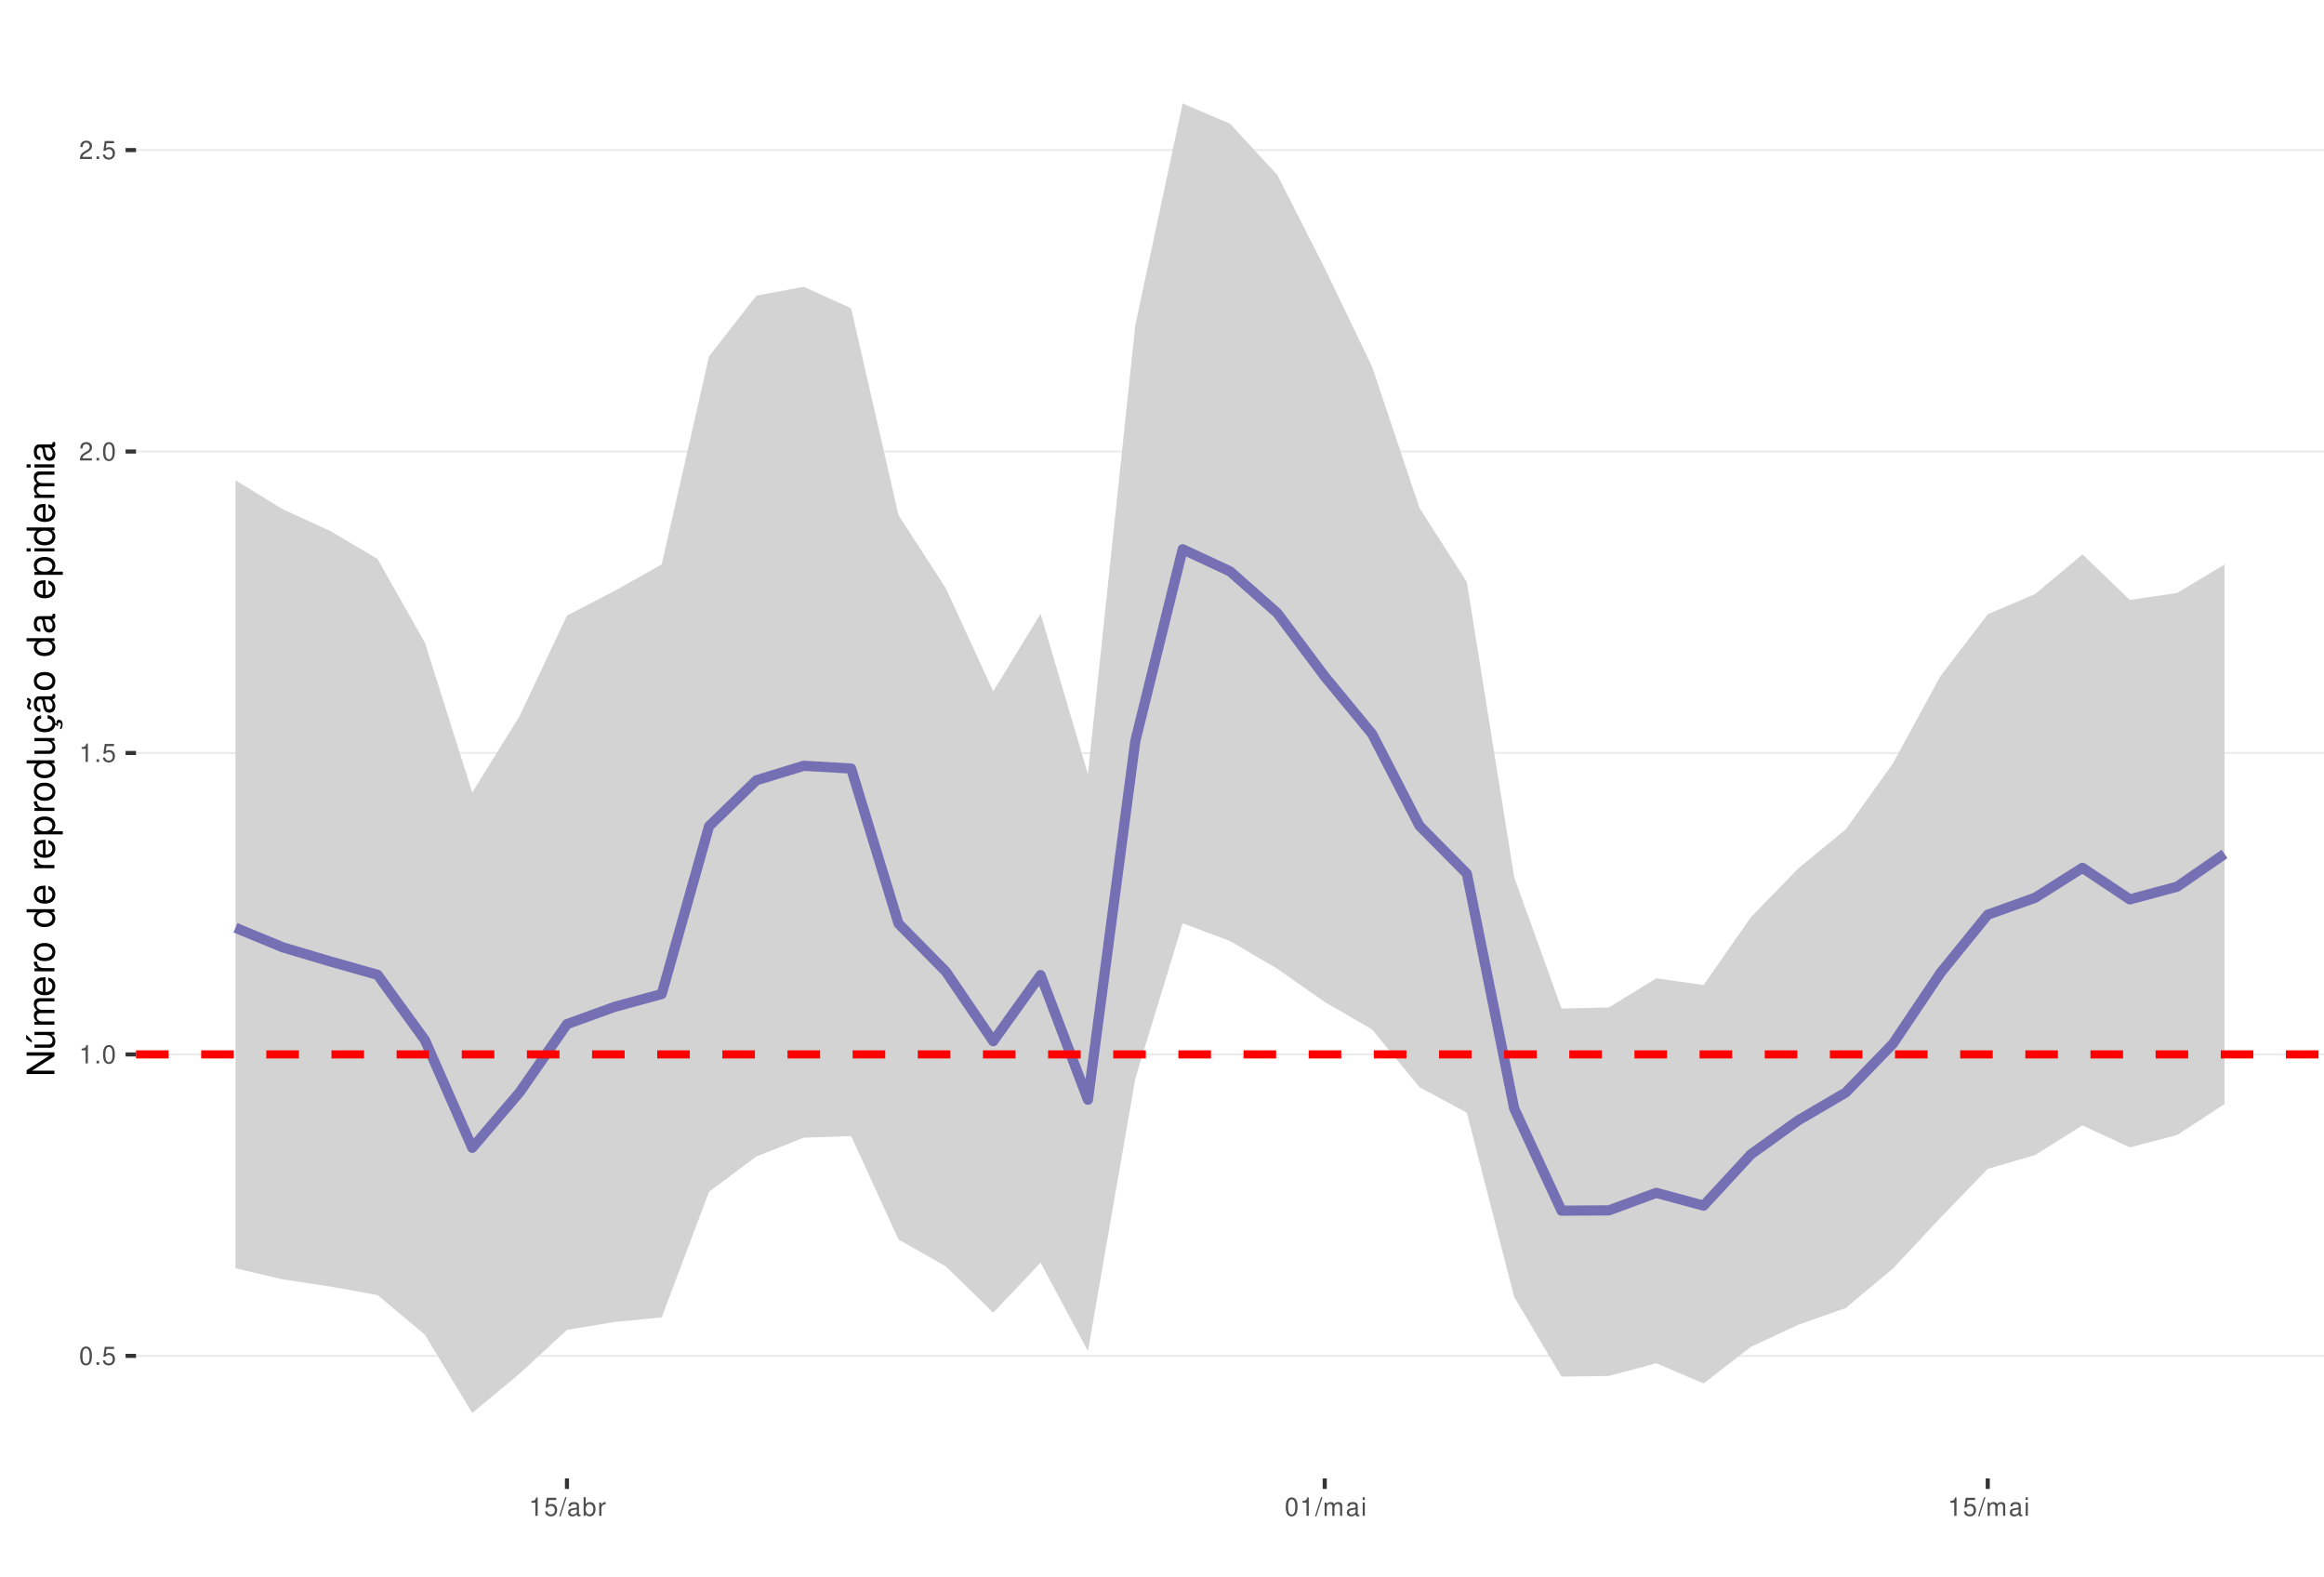
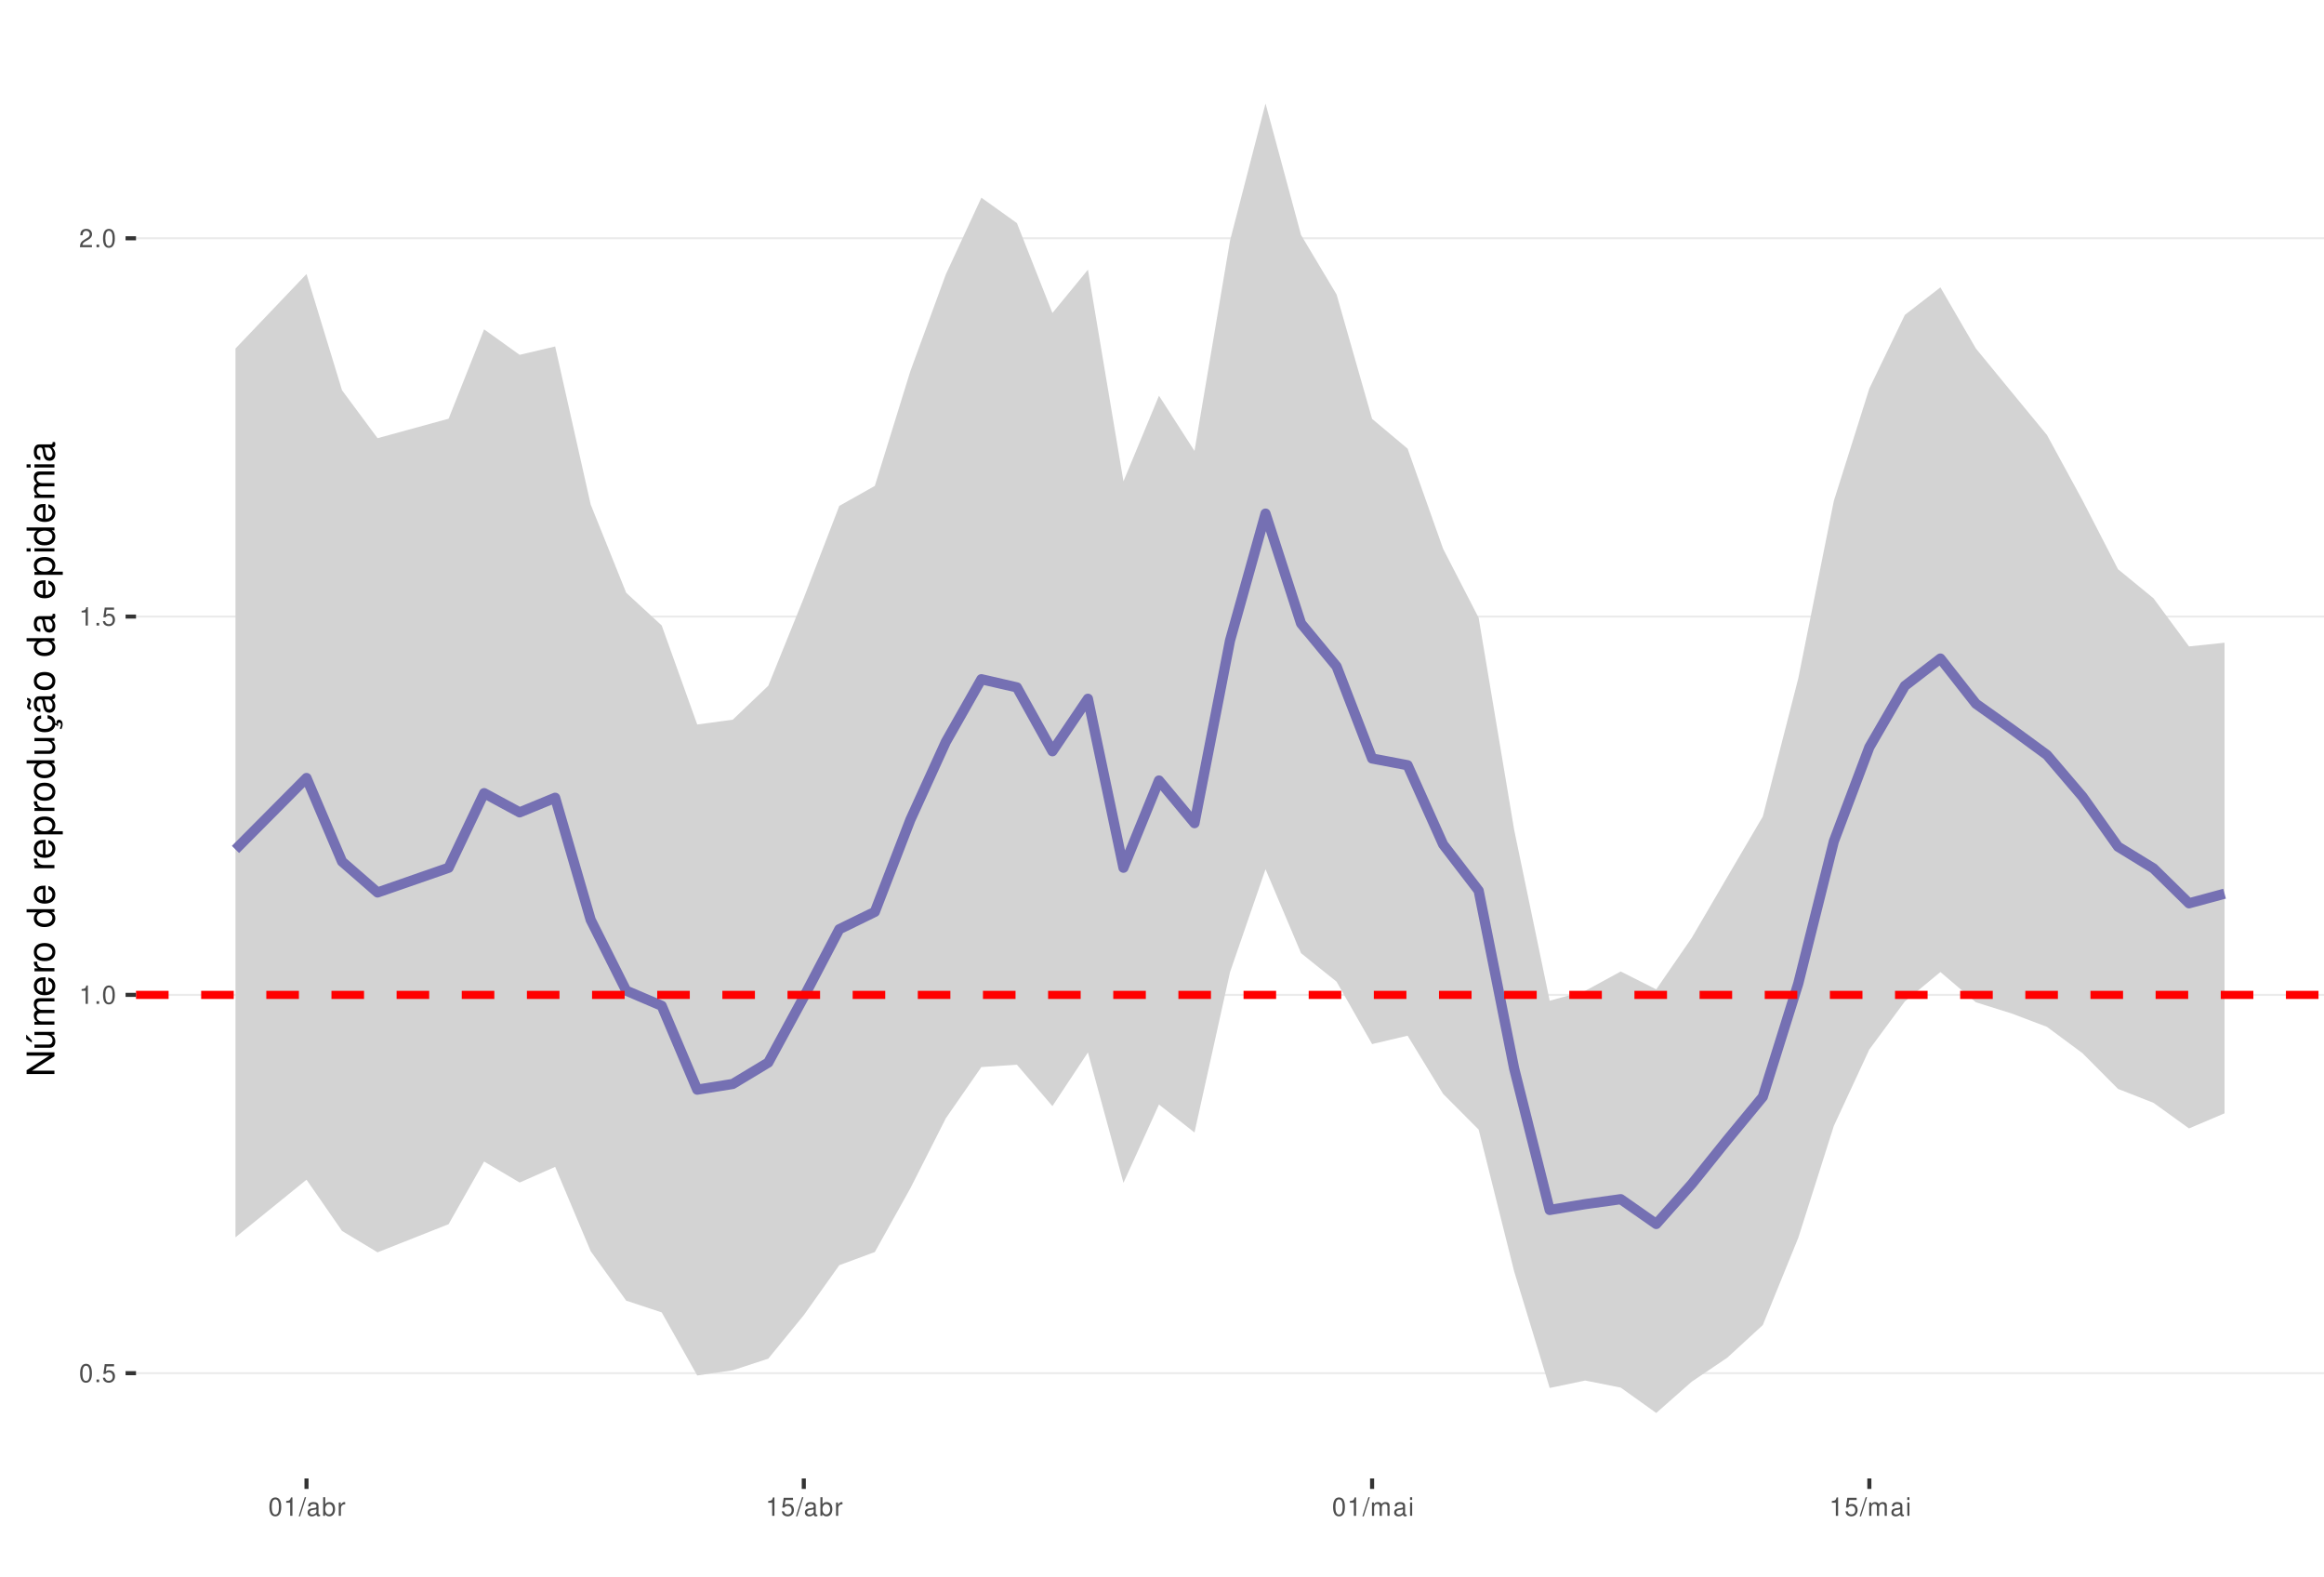
<svg xmlns="http://www.w3.org/2000/svg" xmlns:xlink="http://www.w3.org/1999/xlink" width="609pt" height="413pt" viewBox="0 0 609 413" version="1.1">
  <defs>
    <g>
      <symbol overflow="visible" id="glyph0-0">
        <path style="stroke:none;" d="" />
      </symbol>
      <symbol overflow="visible" id="glyph0-1">
        <path style="stroke:none;" d="M 1.828 -4.812 C 1.391 -4.812 0.984 -4.609 0.75 -4.281 C 0.438 -3.859 0.281 -3.219 0.281 -2.328 C 0.281 -0.703 0.812 0.156 1.828 0.156 C 2.828 0.156 3.375 -0.703 3.375 -2.297 C 3.375 -3.219 3.234 -3.844 2.922 -4.281 C 2.672 -4.625 2.281 -4.812 1.828 -4.812 Z M 1.828 -4.297 C 2.469 -4.297 2.781 -3.641 2.781 -2.344 C 2.781 -0.969 2.469 -0.328 1.812 -0.328 C 1.203 -0.328 0.891 -1 0.891 -2.328 C 0.891 -3.641 1.203 -4.297 1.828 -4.297 Z M 1.828 -4.297 " />
      </symbol>
      <symbol overflow="visible" id="glyph0-2">
        <path style="stroke:none;" d="M 1.266 -0.688 L 0.578 -0.688 L 0.578 0 L 1.266 0 Z M 1.266 -0.688 " />
      </symbol>
      <symbol overflow="visible" id="glyph0-3">
        <path style="stroke:none;" d="M 3.172 -4.719 L 0.734 -4.719 L 0.375 -2.156 L 0.922 -2.156 C 1.188 -2.469 1.422 -2.594 1.797 -2.594 C 2.422 -2.594 2.812 -2.156 2.812 -1.453 C 2.812 -0.781 2.422 -0.359 1.781 -0.359 C 1.266 -0.359 0.953 -0.625 0.812 -1.156 L 0.234 -1.156 C 0.312 -0.766 0.375 -0.578 0.516 -0.406 C 0.781 -0.047 1.266 0.156 1.797 0.156 C 2.75 0.156 3.422 -0.547 3.422 -1.531 C 3.422 -2.469 2.797 -3.109 1.891 -3.109 C 1.562 -3.109 1.297 -3.016 1.016 -2.828 L 1.203 -4.141 L 3.172 -4.141 Z M 3.172 -4.719 " />
      </symbol>
      <symbol overflow="visible" id="glyph0-4">
        <path style="stroke:none;" d="M 1.719 -3.422 L 1.719 0 L 2.312 0 L 2.312 -4.812 L 1.922 -4.812 C 1.719 -4.078 1.578 -3.969 0.672 -3.859 L 0.672 -3.422 Z M 1.719 -3.422 " />
      </symbol>
      <symbol overflow="visible" id="glyph0-5">
        <path style="stroke:none;" d="M 3.375 -0.578 L 0.891 -0.578 C 0.938 -0.984 1.156 -1.234 1.734 -1.578 L 2.406 -1.953 C 3.062 -2.328 3.406 -2.812 3.406 -3.406 C 3.406 -3.812 3.234 -4.188 2.969 -4.438 C 2.688 -4.688 2.344 -4.812 1.891 -4.812 C 1.297 -4.812 0.844 -4.594 0.578 -4.188 C 0.422 -3.938 0.344 -3.641 0.328 -3.141 L 0.922 -3.141 C 0.938 -3.469 0.984 -3.672 1.062 -3.828 C 1.219 -4.125 1.516 -4.297 1.875 -4.297 C 2.406 -4.297 2.797 -3.906 2.797 -3.391 C 2.797 -3.016 2.578 -2.672 2.156 -2.438 L 1.547 -2.078 C 0.562 -1.516 0.281 -1.062 0.219 0 L 3.375 0 Z M 3.375 -0.578 " />
      </symbol>
      <symbol overflow="visible" id="glyph0-6">
        <path style="stroke:none;" d="M 1.531 -4.859 L -0.047 0.141 L 0.312 0.141 L 1.891 -4.859 Z M 1.531 -4.859 " />
      </symbol>
      <symbol overflow="visible" id="glyph0-7">
        <path style="stroke:none;" d="M 3.562 -0.328 C 3.5 -0.312 3.469 -0.312 3.438 -0.312 C 3.25 -0.312 3.141 -0.406 3.141 -0.578 L 3.141 -2.641 C 3.141 -3.25 2.688 -3.594 1.828 -3.594 C 1.312 -3.594 0.906 -3.438 0.672 -3.188 C 0.516 -3 0.453 -2.797 0.438 -2.453 L 0.984 -2.453 C 1.031 -2.875 1.297 -3.078 1.812 -3.078 C 2.312 -3.078 2.594 -2.891 2.594 -2.562 L 2.594 -2.406 C 2.578 -2.172 2.469 -2.078 2.016 -2.031 C 1.219 -1.922 1.109 -1.891 0.891 -1.812 C 0.484 -1.641 0.281 -1.328 0.281 -0.875 C 0.281 -0.25 0.719 0.156 1.422 0.156 C 1.859 0.156 2.219 0 2.609 -0.359 C 2.656 0 2.828 0.156 3.188 0.156 C 3.297 0.156 3.375 0.141 3.562 0.094 Z M 2.594 -1.094 C 2.594 -0.906 2.531 -0.797 2.375 -0.641 C 2.141 -0.438 1.875 -0.328 1.547 -0.328 C 1.109 -0.328 0.859 -0.547 0.859 -0.891 C 0.859 -1.266 1.094 -1.438 1.703 -1.531 C 2.297 -1.609 2.406 -1.641 2.594 -1.719 Z M 2.594 -1.094 " />
      </symbol>
      <symbol overflow="visible" id="glyph0-8">
        <path style="stroke:none;" d="M 0.359 -4.859 L 0.359 0 L 0.859 0 L 0.859 -0.453 C 1.125 -0.047 1.484 0.156 1.969 0.156 C 2.875 0.156 3.484 -0.594 3.484 -1.75 C 3.484 -2.891 2.922 -3.594 1.984 -3.594 C 1.516 -3.594 1.172 -3.406 0.906 -3.016 L 0.906 -4.859 Z M 1.891 -3.062 C 2.5 -3.062 2.906 -2.531 2.906 -1.703 C 2.906 -0.906 2.484 -0.359 1.891 -0.359 C 1.297 -0.359 0.906 -0.906 0.906 -1.719 C 0.906 -2.531 1.297 -3.062 1.891 -3.062 Z M 1.891 -3.062 " />
      </symbol>
      <symbol overflow="visible" id="glyph0-9">
        <path style="stroke:none;" d="M 0.453 -3.484 L 0.453 0 L 1.016 0 L 1.016 -1.812 C 1.031 -2.656 1.375 -3.016 2.141 -3 L 2.141 -3.562 C 2.047 -3.578 1.984 -3.594 1.922 -3.594 C 1.562 -3.594 1.297 -3.375 0.969 -2.859 L 0.969 -3.484 Z M 0.453 -3.484 " />
      </symbol>
      <symbol overflow="visible" id="glyph0-10">
        <path style="stroke:none;" d="M 0.469 -3.484 L 0.469 0 L 1.031 0 L 1.031 -2.188 C 1.031 -2.703 1.391 -3.109 1.844 -3.109 C 2.25 -3.109 2.484 -2.844 2.484 -2.406 L 2.484 0 L 3.047 0 L 3.047 -2.188 C 3.047 -2.703 3.422 -3.109 3.875 -3.109 C 4.266 -3.109 4.516 -2.844 4.516 -2.406 L 4.516 0 L 5.078 0 L 5.078 -2.609 C 5.078 -3.234 4.719 -3.594 4.062 -3.594 C 3.594 -3.594 3.312 -3.453 2.984 -3.062 C 2.781 -3.422 2.5 -3.594 2.047 -3.594 C 1.578 -3.594 1.266 -3.422 0.984 -3 L 0.984 -3.484 Z M 0.469 -3.484 " />
      </symbol>
      <symbol overflow="visible" id="glyph0-11">
        <path style="stroke:none;" d="M 1 -3.484 L 0.453 -3.484 L 0.453 0 L 1 0 Z M 1 -4.859 L 0.438 -4.859 L 0.438 -4.156 L 1 -4.156 Z M 1 -4.859 " />
      </symbol>
      <symbol overflow="visible" id="glyph1-0">
        <path style="stroke:none;" d="" />
      </symbol>
      <symbol overflow="visible" id="glyph1-1">
        <path style="stroke:none;" d="M -7.297 -6.453 L -7.297 -5.578 L -1.328 -5.578 L -7.297 -1.766 L -7.297 -0.766 L 0 -0.766 L 0 -1.641 L -5.906 -1.641 L 0 -5.406 L 0 -6.453 Z M -7.297 -6.453 " />
      </symbol>
      <symbol overflow="visible" id="glyph1-2">
        <path style="stroke:none;" d="M 0 -4.812 L -5.234 -4.812 L -5.234 -3.984 L -2.266 -3.984 C -1.203 -3.984 -0.5 -3.438 -0.5 -2.562 C -0.5 -1.906 -0.906 -1.484 -1.531 -1.484 L -5.234 -1.484 L -5.234 -0.656 L -1.203 -0.656 C -0.328 -0.656 0.234 -1.297 0.234 -2.312 C 0.234 -3.094 -0.047 -3.578 -0.734 -4.062 L 0 -4.062 Z M -7.406 -2.953 L -5.922 -2 L -5.922 -2.594 L -7.406 -4.094 Z M -7.406 -2.953 " />
      </symbol>
      <symbol overflow="visible" id="glyph1-3">
        <path style="stroke:none;" d="M -5.234 -0.703 L 0 -0.703 L 0 -1.547 L -3.297 -1.547 C -4.047 -1.547 -4.656 -2.094 -4.656 -2.766 C -4.656 -3.391 -4.281 -3.734 -3.609 -3.734 L 0 -3.734 L 0 -4.578 L -3.297 -4.578 C -4.047 -4.578 -4.656 -5.125 -4.656 -5.812 C -4.656 -6.422 -4.266 -6.781 -3.609 -6.781 L 0 -6.781 L 0 -7.625 L -3.938 -7.625 C -4.875 -7.625 -5.391 -7.078 -5.391 -6.094 C -5.391 -5.406 -5.188 -4.984 -4.594 -4.484 C -5.156 -4.188 -5.391 -3.766 -5.391 -3.078 C -5.391 -2.375 -5.125 -1.906 -4.5 -1.469 L -5.234 -1.469 Z M -5.234 -0.703 " />
      </symbol>
      <symbol overflow="visible" id="glyph1-4">
        <path style="stroke:none;" d="M -2.344 -5.125 C -3.141 -5.125 -3.625 -5.062 -4.016 -4.922 C -4.875 -4.578 -5.391 -3.781 -5.391 -2.797 C -5.391 -1.344 -4.281 -0.406 -2.547 -0.406 C -0.812 -0.406 0.234 -1.297 0.234 -2.781 C 0.234 -3.984 -0.453 -4.812 -1.594 -5.016 L -1.594 -4.188 C -0.906 -3.953 -0.547 -3.484 -0.547 -2.812 C -0.547 -2.281 -0.781 -1.828 -1.219 -1.547 C -1.516 -1.344 -1.812 -1.281 -2.344 -1.266 Z M -3.016 -1.297 C -3.984 -1.359 -4.625 -1.953 -4.625 -2.797 C -4.625 -3.641 -3.953 -4.234 -3.016 -4.234 Z M -3.016 -1.297 " />
      </symbol>
      <symbol overflow="visible" id="glyph1-5">
        <path style="stroke:none;" d="M -5.234 -0.688 L 0 -0.688 L 0 -1.531 L -2.719 -1.531 C -3.984 -1.547 -4.547 -2.062 -4.516 -3.203 L -5.359 -3.203 C -5.375 -3.062 -5.391 -2.984 -5.391 -2.891 C -5.391 -2.344 -5.062 -1.938 -4.297 -1.453 L -5.234 -1.453 Z M -5.234 -0.688 " />
      </symbol>
      <symbol overflow="visible" id="glyph1-6">
        <path style="stroke:none;" d="M -5.391 -2.719 C -5.391 -1.234 -4.344 -0.359 -2.578 -0.359 C -0.812 -0.359 0.234 -1.234 0.234 -2.734 C 0.234 -4.203 -0.812 -5.094 -2.547 -5.094 C -4.359 -5.094 -5.391 -4.234 -5.391 -2.719 Z M -4.625 -2.734 C -4.625 -3.672 -3.844 -4.234 -2.547 -4.234 C -1.312 -4.234 -0.547 -3.656 -0.547 -2.734 C -0.547 -1.797 -1.312 -1.234 -2.578 -1.234 C -3.844 -1.234 -4.625 -1.797 -4.625 -2.734 Z M -4.625 -2.734 " />
      </symbol>
      <symbol overflow="visible" id="glyph1-7">
        <path style="stroke:none;" d="" />
      </symbol>
      <symbol overflow="visible" id="glyph1-8">
        <path style="stroke:none;" d="M -7.297 -4.953 L -7.297 -4.125 L -4.578 -4.125 C -5.109 -3.766 -5.391 -3.203 -5.391 -2.516 C -5.391 -1.156 -4.297 -0.266 -2.625 -0.266 C -0.859 -0.266 0.234 -1.125 0.234 -2.547 C 0.234 -3.266 -0.047 -3.766 -0.688 -4.203 L 0 -4.203 L 0 -4.953 Z M -4.609 -2.656 C -4.609 -3.547 -3.812 -4.125 -2.562 -4.125 C -1.344 -4.125 -0.547 -3.547 -0.547 -2.656 C -0.547 -1.734 -1.359 -1.125 -2.578 -1.125 C -3.797 -1.125 -4.609 -1.734 -4.609 -2.656 Z M -4.609 -2.656 " />
      </symbol>
      <symbol overflow="visible" id="glyph1-9">
        <path style="stroke:none;" d="M 2.188 -0.547 L 2.188 -1.375 L -0.547 -1.375 C -0.016 -1.812 0.234 -2.312 0.234 -2.984 C 0.234 -4.344 -0.859 -5.234 -2.531 -5.234 C -4.297 -5.234 -5.391 -4.375 -5.391 -2.984 C -5.391 -2.266 -5.062 -1.703 -4.453 -1.312 L -5.234 -1.312 L -5.234 -0.547 Z M -4.609 -2.844 C -4.609 -3.766 -3.797 -4.359 -2.547 -4.359 C -1.359 -4.359 -0.547 -3.75 -0.547 -2.844 C -0.547 -1.953 -1.344 -1.375 -2.578 -1.375 C -3.812 -1.375 -4.609 -1.953 -4.609 -2.844 Z M -4.609 -2.844 " />
      </symbol>
      <symbol overflow="visible" id="glyph1-10">
        <path style="stroke:none;" d="M 0 -4.812 L -5.234 -4.812 L -5.234 -3.984 L -2.266 -3.984 C -1.203 -3.984 -0.5 -3.438 -0.5 -2.562 C -0.5 -1.906 -0.906 -1.484 -1.531 -1.484 L -5.234 -1.484 L -5.234 -0.656 L -1.203 -0.656 C -0.328 -0.656 0.234 -1.297 0.234 -2.312 C 0.234 -3.094 -0.047 -3.578 -0.734 -4.062 L 0 -4.062 Z M 0 -4.812 " />
      </symbol>
      <symbol overflow="visible" id="glyph1-11">
        <path style="stroke:none;" d="M 0.234 -2.641 C 0.234 -3.875 -0.547 -4.703 -1.797 -4.766 L -1.797 -3.938 C -0.953 -3.797 -0.531 -3.359 -0.531 -2.656 C -0.531 -1.734 -1.281 -1.188 -2.516 -1.188 C -3.844 -1.188 -4.625 -1.719 -4.625 -2.625 C -4.625 -3.328 -4.203 -3.766 -3.484 -3.875 L -3.484 -4.703 C -3.984 -4.672 -4.312 -4.562 -4.609 -4.359 C -5.094 -4 -5.391 -3.375 -5.391 -2.641 C -5.391 -1.219 -4.266 -0.312 -2.531 -0.312 C -1.469 -0.312 -0.625 -0.672 -0.156 -1.312 C 0.047 -1.594 0.125 -1.812 0.203 -2.25 L 0.922 -1.938 L 0.984 -2.062 C 0.938 -2.188 0.906 -2.25 0.906 -2.375 C 0.906 -2.656 1.047 -2.828 1.281 -2.828 C 1.547 -2.828 1.734 -2.594 1.734 -2.297 C 1.734 -2.031 1.672 -1.844 1.438 -1.406 L 1.406 -1.312 L 1.812 -1.094 C 2.078 -1.75 2.141 -1.953 2.141 -2.344 C 2.141 -3.109 1.781 -3.578 1.203 -3.578 C 0.781 -3.578 0.547 -3.297 0.547 -2.797 C 0.547 -2.703 0.547 -2.641 0.562 -2.516 Z M 0.234 -2.641 " />
      </symbol>
      <symbol overflow="visible" id="glyph1-12">
        <path style="stroke:none;" d="M -0.484 -5.344 C -0.469 -5.266 -0.469 -5.219 -0.469 -5.172 C -0.469 -4.875 -0.625 -4.719 -0.875 -4.719 L -3.953 -4.719 C -4.891 -4.719 -5.391 -4.047 -5.391 -2.75 C -5.391 -1.984 -5.172 -1.375 -4.781 -1.016 C -4.516 -0.766 -4.203 -0.672 -3.688 -0.656 L -3.688 -1.484 C -4.328 -1.562 -4.625 -1.938 -4.625 -2.719 C -4.625 -3.484 -4.344 -3.891 -3.844 -3.891 L -3.625 -3.891 C -3.266 -3.875 -3.125 -3.703 -3.047 -3.016 C -2.891 -1.844 -2.844 -1.656 -2.719 -1.344 C -2.453 -0.734 -2 -0.422 -1.312 -0.422 C -0.375 -0.422 0.234 -1.078 0.234 -2.141 C 0.234 -2.797 0 -3.328 -0.547 -3.922 C 0 -3.984 0.234 -4.234 0.234 -4.781 C 0.234 -4.953 0.203 -5.062 0.141 -5.344 Z M -1.656 -3.891 C -1.375 -3.891 -1.203 -3.812 -0.969 -3.562 C -0.656 -3.219 -0.5 -2.812 -0.5 -2.312 C -0.5 -1.672 -0.812 -1.297 -1.344 -1.297 C -1.891 -1.297 -2.172 -1.656 -2.297 -2.547 C -2.422 -3.438 -2.453 -3.609 -2.594 -3.891 Z M -7.172 -3.75 C -6.922 -3.672 -6.812 -3.547 -6.812 -3.375 C -6.812 -3.25 -6.875 -2.984 -6.984 -2.734 C -7.156 -2.312 -7.172 -2.25 -7.172 -2.047 C -7.172 -1.594 -6.797 -1.297 -6.141 -1.188 L -6.141 -1.766 C -6.375 -1.812 -6.5 -1.938 -6.5 -2.094 C -6.5 -2.203 -6.469 -2.344 -6.375 -2.578 C -6.156 -3.156 -6.125 -3.234 -6.125 -3.438 C -6.125 -3.922 -6.484 -4.219 -7.172 -4.312 Z M -7.172 -3.75 " />
      </symbol>
      <symbol overflow="visible" id="glyph1-13">
        <path style="stroke:none;" d="M -0.484 -5.344 C -0.469 -5.266 -0.469 -5.219 -0.469 -5.172 C -0.469 -4.875 -0.625 -4.719 -0.875 -4.719 L -3.953 -4.719 C -4.891 -4.719 -5.391 -4.047 -5.391 -2.75 C -5.391 -1.984 -5.172 -1.375 -4.781 -1.016 C -4.516 -0.766 -4.203 -0.672 -3.688 -0.656 L -3.688 -1.484 C -4.328 -1.562 -4.625 -1.938 -4.625 -2.719 C -4.625 -3.484 -4.344 -3.891 -3.844 -3.891 L -3.625 -3.891 C -3.266 -3.875 -3.125 -3.703 -3.047 -3.016 C -2.891 -1.844 -2.844 -1.656 -2.719 -1.344 C -2.453 -0.734 -2 -0.422 -1.312 -0.422 C -0.375 -0.422 0.234 -1.078 0.234 -2.141 C 0.234 -2.797 0 -3.328 -0.547 -3.922 C 0 -3.984 0.234 -4.234 0.234 -4.781 C 0.234 -4.953 0.203 -5.062 0.141 -5.344 Z M -1.656 -3.891 C -1.375 -3.891 -1.203 -3.812 -0.969 -3.562 C -0.656 -3.219 -0.5 -2.812 -0.5 -2.312 C -0.5 -1.672 -0.812 -1.297 -1.344 -1.297 C -1.891 -1.297 -2.172 -1.656 -2.297 -2.547 C -2.422 -3.438 -2.453 -3.609 -2.594 -3.891 Z M -1.656 -3.891 " />
      </symbol>
      <symbol overflow="visible" id="glyph1-14">
        <path style="stroke:none;" d="M -5.234 -1.5 L -5.234 -0.672 L 0 -0.672 L 0 -1.5 Z M -7.297 -1.5 L -7.297 -0.656 L -6.234 -0.656 L -6.234 -1.5 Z M -7.297 -1.5 " />
      </symbol>
    </g>
    <clipPath id="clip1">
      <path d="M 35.645 9.961 L 609 9.961 L 609 387.328 L 35.645 387.328 Z M 35.645 9.961 " />
    </clipPath>
    <clipPath id="clip2">
-       <path d="M 35.645 354 L 609 354 L 609 356 L 35.645 356 Z M 35.645 354 " />
+       <path d="M 35.645 359 L 609 359 L 609 361 L 35.645 361 Z M 35.645 359 " />
    </clipPath>
    <clipPath id="clip3">
-       <path d="M 35.645 275 L 609 275 L 609 277 L 35.645 277 Z M 35.645 275 " />
+       <path d="M 35.645 260 L 609 260 L 609 261 L 35.645 261 Z M 35.645 260 " />
    </clipPath>
    <clipPath id="clip4">
-       <path d="M 35.645 197 L 609 197 L 609 198 L 35.645 198 Z M 35.645 197 " />
+       <path d="M 35.645 161 L 609 161 L 609 162 L 35.645 162 Z M 35.645 161 " />
    </clipPath>
    <clipPath id="clip5">
-       <path d="M 35.645 118 L 609 118 L 609 119 L 35.645 119 Z M 35.645 118 " />
+       <path d="M 35.645 62 L 609 62 L 609 63 L 35.645 63 Z M 35.645 62 " />
    </clipPath>
    <clipPath id="clip6">
-       <path d="M 35.645 39 L 609 39 L 609 40 L 35.645 40 Z M 35.645 39 " />
-     </clipPath>
-     <clipPath id="clip7">
-       <path d="M 35.645 275 L 609 275 L 609 278 L 35.645 278 Z M 35.645 275 " />
+       <path d="M 35.645 259 L 609 259 L 609 262 L 35.645 262 Z M 35.645 259 " />
    </clipPath>
  </defs>
  <g id="surface53">
    <rect x="0" y="0" width="609" height="413" style="fill:rgb(100%,100%,100%);fill-opacity:1;stroke:none;" />
    <rect x="0" y="0" width="609" height="413" style="fill:rgb(100%,100%,100%);fill-opacity:1;stroke:none;" />
    <path style="fill:none;stroke-width:1.067;stroke-linecap:round;stroke-linejoin:round;stroke:rgb(100%,100%,100%);stroke-opacity:1;stroke-miterlimit:10;" d="M 0 413 L 609 413 L 609 0 L 0 0 Z M 0 413 " />
    <g clip-path="url(#clip1)" clip-rule="nonzero">
      <path style=" stroke:none;fill-rule:nonzero;fill:rgb(100%,100%,100%);fill-opacity:1;" d="M 35.645 387.328 L 609 387.328 L 609 9.961 L 35.645 9.961 Z M 35.645 387.328 " />
    </g>
    <g clip-path="url(#clip2)" clip-rule="nonzero">
-       <path style="fill:none;stroke-width:0.533;stroke-linecap:butt;stroke-linejoin:round;stroke:rgb(92.157%,92.157%,92.157%);stroke-opacity:1;stroke-miterlimit:10;" d="M 35.645 355.215 L 609 355.215 " />
+       <path style="fill:none;stroke-width:0.533;stroke-linecap:butt;stroke-linejoin:round;stroke:rgb(92.157%,92.157%,92.157%);stroke-opacity:1;stroke-miterlimit:10;" d="M 35.645 359.75 L 609 359.75 " />
    </g>
    <g clip-path="url(#clip3)" clip-rule="nonzero">
-       <path style="fill:none;stroke-width:0.533;stroke-linecap:butt;stroke-linejoin:round;stroke:rgb(92.157%,92.157%,92.157%);stroke-opacity:1;stroke-miterlimit:10;" d="M 35.645 276.238 L 609 276.238 " />
+       <path style="fill:none;stroke-width:0.533;stroke-linecap:butt;stroke-linejoin:round;stroke:rgb(92.157%,92.157%,92.157%);stroke-opacity:1;stroke-miterlimit:10;" d="M 35.645 260.641 L 609 260.641 " />
    </g>
    <g clip-path="url(#clip4)" clip-rule="nonzero">
-       <path style="fill:none;stroke-width:0.533;stroke-linecap:butt;stroke-linejoin:round;stroke:rgb(92.157%,92.157%,92.157%);stroke-opacity:1;stroke-miterlimit:10;" d="M 35.645 197.266 L 609 197.266 " />
+       <path style="fill:none;stroke-width:0.533;stroke-linecap:butt;stroke-linejoin:round;stroke:rgb(92.157%,92.157%,92.157%);stroke-opacity:1;stroke-miterlimit:10;" d="M 35.645 161.531 L 609 161.531 " />
    </g>
    <g clip-path="url(#clip5)" clip-rule="nonzero">
-       <path style="fill:none;stroke-width:0.533;stroke-linecap:butt;stroke-linejoin:round;stroke:rgb(92.157%,92.157%,92.157%);stroke-opacity:1;stroke-miterlimit:10;" d="M 35.645 118.289 L 609 118.289 " />
-     </g>
+       <path style="fill:none;stroke-width:0.533;stroke-linecap:butt;stroke-linejoin:round;stroke:rgb(92.157%,92.157%,92.157%);stroke-opacity:1;stroke-miterlimit:10;" d="M 35.645 62.422 L 609 62.422 " />
+     </g>
+     <path style=" stroke:none;fill-rule:nonzero;fill:rgb(82.745%,82.745%,82.745%);fill-opacity:1;" d="M 61.707 91.309 L 80.32 71.789 L 89.629 102.242 L 98.938 114.797 L 117.555 109.691 L 126.859 86.285 L 136.168 92.961 L 145.477 90.77 L 154.785 132.164 L 164.09 155.289 L 173.398 163.863 L 182.707 189.805 L 192.016 188.547 L 201.324 179.66 L 210.629 156.668 L 219.938 132.535 L 229.246 127.293 L 238.555 97.234 L 247.859 71.871 L 257.168 51.789 L 266.477 58.445 L 275.785 81.996 L 285.09 70.652 L 294.398 126.102 L 303.707 103.672 L 313.016 118.141 L 322.324 63.043 L 331.629 27.117 L 340.938 61.57 L 350.246 77.148 L 359.555 109.738 L 368.859 117.539 L 378.168 143.781 L 387.477 161.848 L 396.785 217.406 L 406.094 262.176 L 415.398 259.586 L 424.707 254.512 L 434.016 259.199 L 443.324 245.684 L 452.629 229.77 L 461.938 213.914 L 471.246 177.684 L 480.555 131.223 L 489.859 101.773 L 499.168 82.496 L 508.477 75.285 L 517.785 91.305 L 527.094 102.656 L 536.398 113.949 L 545.707 131.055 L 555.016 149.117 L 564.324 156.746 L 573.629 169.352 L 582.938 168.379 L 582.938 291.672 L 573.629 295.625 L 564.324 288.926 L 555.016 285.27 L 545.707 275.91 L 536.398 269.016 L 527.094 265.496 L 517.785 262.586 L 508.477 254.652 L 499.168 262.348 L 489.859 274.934 L 480.555 294.973 L 471.246 324.258 L 461.938 347.141 L 452.629 355.695 L 443.324 361.969 L 434.016 370.176 L 424.707 363.527 L 415.398 361.676 L 406.094 363.621 L 396.785 333.098 L 387.477 295.93 L 378.168 286.586 L 368.859 271.336 L 359.555 273.531 L 350.246 257.184 L 340.938 249.719 L 331.629 227.723 L 322.324 254.688 L 313.016 296.695 L 303.707 289.367 L 294.398 309.891 L 285.09 275.715 L 275.785 289.781 L 266.477 278.941 L 257.168 279.547 L 247.859 292.961 L 238.555 311.32 L 229.246 328.012 L 219.938 331.457 L 210.629 344.555 L 201.324 355.945 L 192.016 358.992 L 182.707 360.352 L 173.398 343.828 L 164.09 340.75 L 154.785 327.793 L 145.477 305.695 L 136.168 309.805 L 126.859 304.297 L 117.555 320.715 L 98.938 328.086 L 89.629 322.484 L 80.32 309.062 L 61.707 324.156 Z M 61.707 91.309 " />
+     <path style="fill:none;stroke-width:2.667;stroke-linecap:butt;stroke-linejoin:round;stroke:rgb(45.882%,43.922%,70.196%);stroke-opacity:1;stroke-miterlimit:10;" d="M 61.707 222.543 L 80.32 203.82 L 89.629 225.703 L 98.938 233.812 L 117.555 227.34 L 126.859 207.789 L 136.168 212.824 L 145.477 208.996 L 154.785 240.977 L 164.09 259.527 L 173.398 263.5 L 182.707 285.469 L 192.016 283.98 L 201.324 278.371 L 210.629 261.215 L 219.938 243.441 L 229.246 238.895 L 238.555 214.781 L 247.859 194.352 L 257.168 177.945 L 266.477 180.082 L 275.785 196.816 L 285.09 183.059 L 294.398 227.328 L 303.707 204.477 L 313.016 215.652 L 322.324 167.824 L 331.629 134.555 L 340.938 163.336 L 350.246 174.59 L 359.555 198.707 L 368.859 200.473 L 378.168 221.219 L 387.477 233.336 L 396.785 279.949 L 406.094 316.988 L 415.398 315.461 L 424.707 314.164 L 434.016 320.664 L 443.324 310.195 L 452.629 298.621 L 461.938 287.344 L 471.246 257.625 L 480.555 220.414 L 489.859 195.75 L 499.168 179.691 L 508.477 172.527 L 517.785 184.367 L 527.094 190.973 L 536.398 197.785 L 545.707 208.691 L 555.016 221.801 L 564.324 227.508 L 573.629 236.648 L 582.938 234.133 " />
    <g clip-path="url(#clip6)" clip-rule="nonzero">
-       <path style="fill:none;stroke-width:0.533;stroke-linecap:butt;stroke-linejoin:round;stroke:rgb(92.157%,92.157%,92.157%);stroke-opacity:1;stroke-miterlimit:10;" d="M 35.645 39.312 L 609 39.312 " />
-     </g>
-     <path style=" stroke:none;fill-rule:nonzero;fill:rgb(82.745%,82.745%,82.745%);fill-opacity:1;" d="M 61.707 125.828 L 74.117 133.43 L 86.527 139.094 L 98.938 146.438 L 111.348 168.387 L 123.758 207.613 L 136.168 187.574 L 148.578 161.27 L 160.988 154.836 L 173.398 147.867 L 185.809 93.328 L 198.219 77.453 L 210.629 75.129 L 223.039 80.781 L 235.449 134.953 L 247.859 154.117 L 260.27 181.125 L 272.68 160.789 L 285.09 202.809 L 297.504 85.195 L 309.914 27.117 L 322.324 32.398 L 334.734 45.852 L 347.145 70.277 L 359.555 96.062 L 371.965 133.059 L 384.375 152.465 L 396.785 229.82 L 409.195 264.223 L 421.605 263.922 L 434.016 256.312 L 446.426 258.062 L 458.836 240.277 L 471.246 227.504 L 483.656 217.289 L 496.066 199.941 L 508.477 177.148 L 520.887 160.922 L 533.297 155.625 L 545.707 145.246 L 558.117 157.164 L 570.527 155.344 L 582.938 147.887 L 582.938 289.227 L 570.527 297.344 L 558.117 300.602 L 545.707 294.84 L 533.297 302.602 L 520.887 306.219 L 508.477 319.051 L 496.066 332.309 L 483.656 342.691 L 471.246 347.055 L 458.836 352.844 L 446.426 362.434 L 434.016 357.152 L 421.605 360.48 L 409.195 360.648 L 396.785 339.781 L 384.375 291.504 L 371.965 284.816 L 359.555 269.707 L 347.145 262.496 L 334.734 253.816 L 322.324 246.523 L 309.914 241.883 L 297.504 282.594 L 285.09 353.957 L 272.68 330.801 L 260.27 343.895 L 247.859 331.777 L 235.449 324.711 L 223.039 297.633 L 210.629 298.051 L 198.219 302.977 L 185.809 312.219 L 173.398 345.129 L 160.988 346.344 L 148.578 348.402 L 136.168 359.863 L 123.758 370.176 L 111.348 349.688 L 98.938 339.277 L 86.527 337.059 L 74.117 335.184 L 61.707 332.258 Z M 61.707 125.828 " />
-     <path style="fill:none;stroke-width:2.667;stroke-linecap:butt;stroke-linejoin:round;stroke:rgb(45.882%,43.922%,70.196%);stroke-opacity:1;stroke-miterlimit:10;" d="M 61.707 243.062 L 74.117 248.184 L 86.527 251.879 L 98.938 255.383 L 111.348 272.488 L 123.758 300.703 L 136.168 286.16 L 148.578 268.301 L 160.988 263.797 L 173.398 260.414 L 185.809 216.457 L 198.219 204.422 L 210.629 200.625 L 223.039 201.344 L 235.449 241.953 L 247.859 254.539 L 260.27 272.781 L 272.68 255.457 L 285.09 288.109 L 297.504 194.148 L 309.914 143.898 L 322.324 149.68 L 334.734 160.637 L 347.145 177.223 L 359.555 192.266 L 371.965 216.332 L 384.375 228.863 L 396.785 290.379 L 409.195 317.172 L 421.605 317.094 L 434.016 312.508 L 446.426 315.855 L 458.836 302.406 L 471.246 293.504 L 483.656 286.238 L 496.066 273.41 L 508.477 254.918 L 520.887 239.637 L 533.297 235.195 L 545.707 227.355 L 558.117 235.621 L 570.527 232.289 L 582.938 223.711 " />
-     <g clip-path="url(#clip7)" clip-rule="nonzero">
-       <path style="fill:none;stroke-width:2.134;stroke-linecap:butt;stroke-linejoin:round;stroke:rgb(100%,0%,0%);stroke-opacity:1;stroke-dasharray:8.536,8.536;stroke-miterlimit:10;" d="M 35.645 276.238 L 609 276.238 " />
-     </g>
-     <g style="fill:rgb(30.196%,30.196%,30.196%);fill-opacity:1;">
-       <use xlink:href="#glyph0-1" x="20.715" y="357.562" />
-       <use xlink:href="#glyph0-2" x="24.715" y="357.562" />
-       <use xlink:href="#glyph0-3" x="26.715" y="357.562" />
-     </g>
-     <g style="fill:rgb(30.196%,30.196%,30.196%);fill-opacity:1;">
-       <use xlink:href="#glyph0-4" x="20.715" y="278.586" />
-       <use xlink:href="#glyph0-2" x="24.715" y="278.586" />
-       <use xlink:href="#glyph0-1" x="26.715" y="278.586" />
-     </g>
-     <g style="fill:rgb(30.196%,30.196%,30.196%);fill-opacity:1;">
-       <use xlink:href="#glyph0-4" x="20.715" y="199.613" />
-       <use xlink:href="#glyph0-2" x="24.715" y="199.613" />
-       <use xlink:href="#glyph0-3" x="26.715" y="199.613" />
-     </g>
-     <g style="fill:rgb(30.196%,30.196%,30.196%);fill-opacity:1;">
-       <use xlink:href="#glyph0-5" x="20.715" y="120.637" />
-       <use xlink:href="#glyph0-2" x="24.715" y="120.637" />
-       <use xlink:href="#glyph0-1" x="26.715" y="120.637" />
-     </g>
-     <g style="fill:rgb(30.196%,30.196%,30.196%);fill-opacity:1;">
-       <use xlink:href="#glyph0-5" x="20.715" y="41.66" />
-       <use xlink:href="#glyph0-2" x="24.715" y="41.66" />
-       <use xlink:href="#glyph0-3" x="26.715" y="41.66" />
-     </g>
-     <path style="fill:none;stroke-width:1.067;stroke-linecap:butt;stroke-linejoin:round;stroke:rgb(20%,20%,20%);stroke-opacity:1;stroke-miterlimit:10;" d="M 32.906 355.215 L 35.645 355.215 " />
-     <path style="fill:none;stroke-width:1.067;stroke-linecap:butt;stroke-linejoin:round;stroke:rgb(20%,20%,20%);stroke-opacity:1;stroke-miterlimit:10;" d="M 32.906 276.238 L 35.645 276.238 " />
-     <path style="fill:none;stroke-width:1.067;stroke-linecap:butt;stroke-linejoin:round;stroke:rgb(20%,20%,20%);stroke-opacity:1;stroke-miterlimit:10;" d="M 32.906 197.266 L 35.645 197.266 " />
-     <path style="fill:none;stroke-width:1.067;stroke-linecap:butt;stroke-linejoin:round;stroke:rgb(20%,20%,20%);stroke-opacity:1;stroke-miterlimit:10;" d="M 32.906 118.289 L 35.645 118.289 " />
-     <path style="fill:none;stroke-width:1.067;stroke-linecap:butt;stroke-linejoin:round;stroke:rgb(20%,20%,20%);stroke-opacity:1;stroke-miterlimit:10;" d="M 32.906 39.312 L 35.645 39.312 " />
-     <path style="fill:none;stroke-width:1.067;stroke-linecap:butt;stroke-linejoin:round;stroke:rgb(20%,20%,20%);stroke-opacity:1;stroke-miterlimit:10;" d="M 148.578 390.07 L 148.578 387.328 " />
-     <path style="fill:none;stroke-width:1.067;stroke-linecap:butt;stroke-linejoin:round;stroke:rgb(20%,20%,20%);stroke-opacity:1;stroke-miterlimit:10;" d="M 347.145 390.07 L 347.145 387.328 " />
-     <path style="fill:none;stroke-width:1.067;stroke-linecap:butt;stroke-linejoin:round;stroke:rgb(20%,20%,20%);stroke-opacity:1;stroke-miterlimit:10;" d="M 520.887 390.07 L 520.887 387.328 " />
-     <g style="fill:rgb(30.196%,30.196%,30.196%);fill-opacity:1;">
-       <use xlink:href="#glyph0-4" x="138.578" y="397.109" />
-       <use xlink:href="#glyph0-3" x="142.578" y="397.109" />
-       <use xlink:href="#glyph0-6" x="146.578" y="397.109" />
-       <use xlink:href="#glyph0-7" x="148.578" y="397.109" />
-       <use xlink:href="#glyph0-8" x="152.578" y="397.109" />
-       <use xlink:href="#glyph0-9" x="156.578" y="397.109" />
-     </g>
-     <g style="fill:rgb(30.196%,30.196%,30.196%);fill-opacity:1;">
-       <use xlink:href="#glyph0-1" x="336.645" y="397.109" />
-       <use xlink:href="#glyph0-4" x="340.645" y="397.109" />
-       <use xlink:href="#glyph0-6" x="344.645" y="397.109" />
-       <use xlink:href="#glyph0-10" x="346.645" y="397.109" />
-       <use xlink:href="#glyph0-7" x="352.645" y="397.109" />
-       <use xlink:href="#glyph0-11" x="356.645" y="397.109" />
-     </g>
-     <g style="fill:rgb(30.196%,30.196%,30.196%);fill-opacity:1;">
-       <use xlink:href="#glyph0-4" x="510.387" y="397.109" />
-       <use xlink:href="#glyph0-3" x="514.387" y="397.109" />
-       <use xlink:href="#glyph0-6" x="518.387" y="397.109" />
-       <use xlink:href="#glyph0-10" x="520.387" y="397.109" />
-       <use xlink:href="#glyph0-7" x="526.387" y="397.109" />
-       <use xlink:href="#glyph0-11" x="530.387" y="397.109" />
+       <path style="fill:none;stroke-width:2.134;stroke-linecap:butt;stroke-linejoin:round;stroke:rgb(100%,0%,0%);stroke-opacity:1;stroke-dasharray:8.536,8.536;stroke-miterlimit:10;" d="M 35.645 260.641 L 609 260.641 " />
+     </g>
+     <g style="fill:rgb(30.196%,30.196%,30.196%);fill-opacity:1;">
+       <use xlink:href="#glyph0-1" x="20.715" y="362.098" />
+       <use xlink:href="#glyph0-2" x="24.715" y="362.098" />
+       <use xlink:href="#glyph0-3" x="26.715" y="362.098" />
+     </g>
+     <g style="fill:rgb(30.196%,30.196%,30.196%);fill-opacity:1;">
+       <use xlink:href="#glyph0-4" x="20.715" y="262.988" />
+       <use xlink:href="#glyph0-2" x="24.715" y="262.988" />
+       <use xlink:href="#glyph0-1" x="26.715" y="262.988" />
+     </g>
+     <g style="fill:rgb(30.196%,30.196%,30.196%);fill-opacity:1;">
+       <use xlink:href="#glyph0-4" x="20.715" y="163.879" />
+       <use xlink:href="#glyph0-2" x="24.715" y="163.879" />
+       <use xlink:href="#glyph0-3" x="26.715" y="163.879" />
+     </g>
+     <g style="fill:rgb(30.196%,30.196%,30.196%);fill-opacity:1;">
+       <use xlink:href="#glyph0-5" x="20.715" y="64.77" />
+       <use xlink:href="#glyph0-2" x="24.715" y="64.77" />
+       <use xlink:href="#glyph0-1" x="26.715" y="64.77" />
+     </g>
+     <path style="fill:none;stroke-width:1.067;stroke-linecap:butt;stroke-linejoin:round;stroke:rgb(20%,20%,20%);stroke-opacity:1;stroke-miterlimit:10;" d="M 32.906 359.75 L 35.645 359.75 " />
+     <path style="fill:none;stroke-width:1.067;stroke-linecap:butt;stroke-linejoin:round;stroke:rgb(20%,20%,20%);stroke-opacity:1;stroke-miterlimit:10;" d="M 32.906 260.641 L 35.645 260.641 " />
+     <path style="fill:none;stroke-width:1.067;stroke-linecap:butt;stroke-linejoin:round;stroke:rgb(20%,20%,20%);stroke-opacity:1;stroke-miterlimit:10;" d="M 32.906 161.531 L 35.645 161.531 " />
+     <path style="fill:none;stroke-width:1.067;stroke-linecap:butt;stroke-linejoin:round;stroke:rgb(20%,20%,20%);stroke-opacity:1;stroke-miterlimit:10;" d="M 32.906 62.422 L 35.645 62.422 " />
+     <path style="fill:none;stroke-width:1.067;stroke-linecap:butt;stroke-linejoin:round;stroke:rgb(20%,20%,20%);stroke-opacity:1;stroke-miterlimit:10;" d="M 80.32 390.07 L 80.32 387.328 " />
+     <path style="fill:none;stroke-width:1.067;stroke-linecap:butt;stroke-linejoin:round;stroke:rgb(20%,20%,20%);stroke-opacity:1;stroke-miterlimit:10;" d="M 210.629 390.07 L 210.629 387.328 " />
+     <path style="fill:none;stroke-width:1.067;stroke-linecap:butt;stroke-linejoin:round;stroke:rgb(20%,20%,20%);stroke-opacity:1;stroke-miterlimit:10;" d="M 359.555 390.07 L 359.555 387.328 " />
+     <path style="fill:none;stroke-width:1.067;stroke-linecap:butt;stroke-linejoin:round;stroke:rgb(20%,20%,20%);stroke-opacity:1;stroke-miterlimit:10;" d="M 489.859 390.07 L 489.859 387.328 " />
+     <g style="fill:rgb(30.196%,30.196%,30.196%);fill-opacity:1;">
+       <use xlink:href="#glyph0-1" x="70.32" y="397.109" />
+       <use xlink:href="#glyph0-4" x="74.32" y="397.109" />
+       <use xlink:href="#glyph0-6" x="78.32" y="397.109" />
+       <use xlink:href="#glyph0-7" x="80.32" y="397.109" />
+       <use xlink:href="#glyph0-8" x="84.32" y="397.109" />
+       <use xlink:href="#glyph0-9" x="88.32" y="397.109" />
+     </g>
+     <g style="fill:rgb(30.196%,30.196%,30.196%);fill-opacity:1;">
+       <use xlink:href="#glyph0-4" x="200.629" y="397.109" />
+       <use xlink:href="#glyph0-3" x="204.629" y="397.109" />
+       <use xlink:href="#glyph0-6" x="208.629" y="397.109" />
+       <use xlink:href="#glyph0-7" x="210.629" y="397.109" />
+       <use xlink:href="#glyph0-8" x="214.629" y="397.109" />
+       <use xlink:href="#glyph0-9" x="218.629" y="397.109" />
+     </g>
+     <g style="fill:rgb(30.196%,30.196%,30.196%);fill-opacity:1;">
+       <use xlink:href="#glyph0-1" x="349.055" y="397.109" />
+       <use xlink:href="#glyph0-4" x="353.055" y="397.109" />
+       <use xlink:href="#glyph0-6" x="357.055" y="397.109" />
+       <use xlink:href="#glyph0-10" x="359.055" y="397.109" />
+       <use xlink:href="#glyph0-7" x="365.055" y="397.109" />
+       <use xlink:href="#glyph0-11" x="369.055" y="397.109" />
+     </g>
+     <g style="fill:rgb(30.196%,30.196%,30.196%);fill-opacity:1;">
+       <use xlink:href="#glyph0-4" x="479.359" y="397.109" />
+       <use xlink:href="#glyph0-3" x="483.359" y="397.109" />
+       <use xlink:href="#glyph0-6" x="487.359" y="397.109" />
+       <use xlink:href="#glyph0-10" x="489.359" y="397.109" />
+       <use xlink:href="#glyph0-7" x="495.359" y="397.109" />
+       <use xlink:href="#glyph0-11" x="499.359" y="397.109" />
    </g>
    <g style="fill:rgb(0%,0%,0%);fill-opacity:1;">
      <use xlink:href="#glyph1-1" x="14.263" y="282.145" />
      <use xlink:href="#glyph1-2" x="14.263" y="275.145" />
      <use xlink:href="#glyph1-3" x="14.263" y="269.145" />
      <use xlink:href="#glyph1-4" x="14.263" y="261.145" />
      <use xlink:href="#glyph1-5" x="14.263" y="255.145" />
      <use xlink:href="#glyph1-6" x="14.263" y="252.145" />
      <use xlink:href="#glyph1-7" x="14.263" y="246.145" />
      <use xlink:href="#glyph1-8" x="14.263" y="243.145" />
      <use xlink:href="#glyph1-4" x="14.263" y="237.145" />
      <use xlink:href="#glyph1-7" x="14.263" y="231.145" />
      <use xlink:href="#glyph1-5" x="14.263" y="228.145" />
      <use xlink:href="#glyph1-4" x="14.263" y="225.145" />
      <use xlink:href="#glyph1-9" x="14.263" y="219.145" />
      <use xlink:href="#glyph1-5" x="14.263" y="213.145" />
      <use xlink:href="#glyph1-6" x="14.263" y="210.145" />
      <use xlink:href="#glyph1-8" x="14.263" y="204.145" />
      <use xlink:href="#glyph1-10" x="14.263" y="198.145" />
      <use xlink:href="#glyph1-11" x="14.263" y="192.145" />
      <use xlink:href="#glyph1-12" x="14.263" y="187.145" />
      <use xlink:href="#glyph1-6" x="14.263" y="181.145" />
      <use xlink:href="#glyph1-7" x="14.263" y="175.145" />
      <use xlink:href="#glyph1-8" x="14.263" y="172.145" />
      <use xlink:href="#glyph1-13" x="14.263" y="166.145" />
      <use xlink:href="#glyph1-7" x="14.263" y="160.145" />
      <use xlink:href="#glyph1-4" x="14.263" y="157.145" />
      <use xlink:href="#glyph1-9" x="14.263" y="151.145" />
      <use xlink:href="#glyph1-14" x="14.263" y="145.145" />
      <use xlink:href="#glyph1-8" x="14.263" y="143.145" />
      <use xlink:href="#glyph1-4" x="14.263" y="137.145" />
      <use xlink:href="#glyph1-3" x="14.263" y="131.145" />
      <use xlink:href="#glyph1-14" x="14.263" y="123.145" />
      <use xlink:href="#glyph1-13" x="14.263" y="121.145" />
    </g>
  </g>
</svg>
